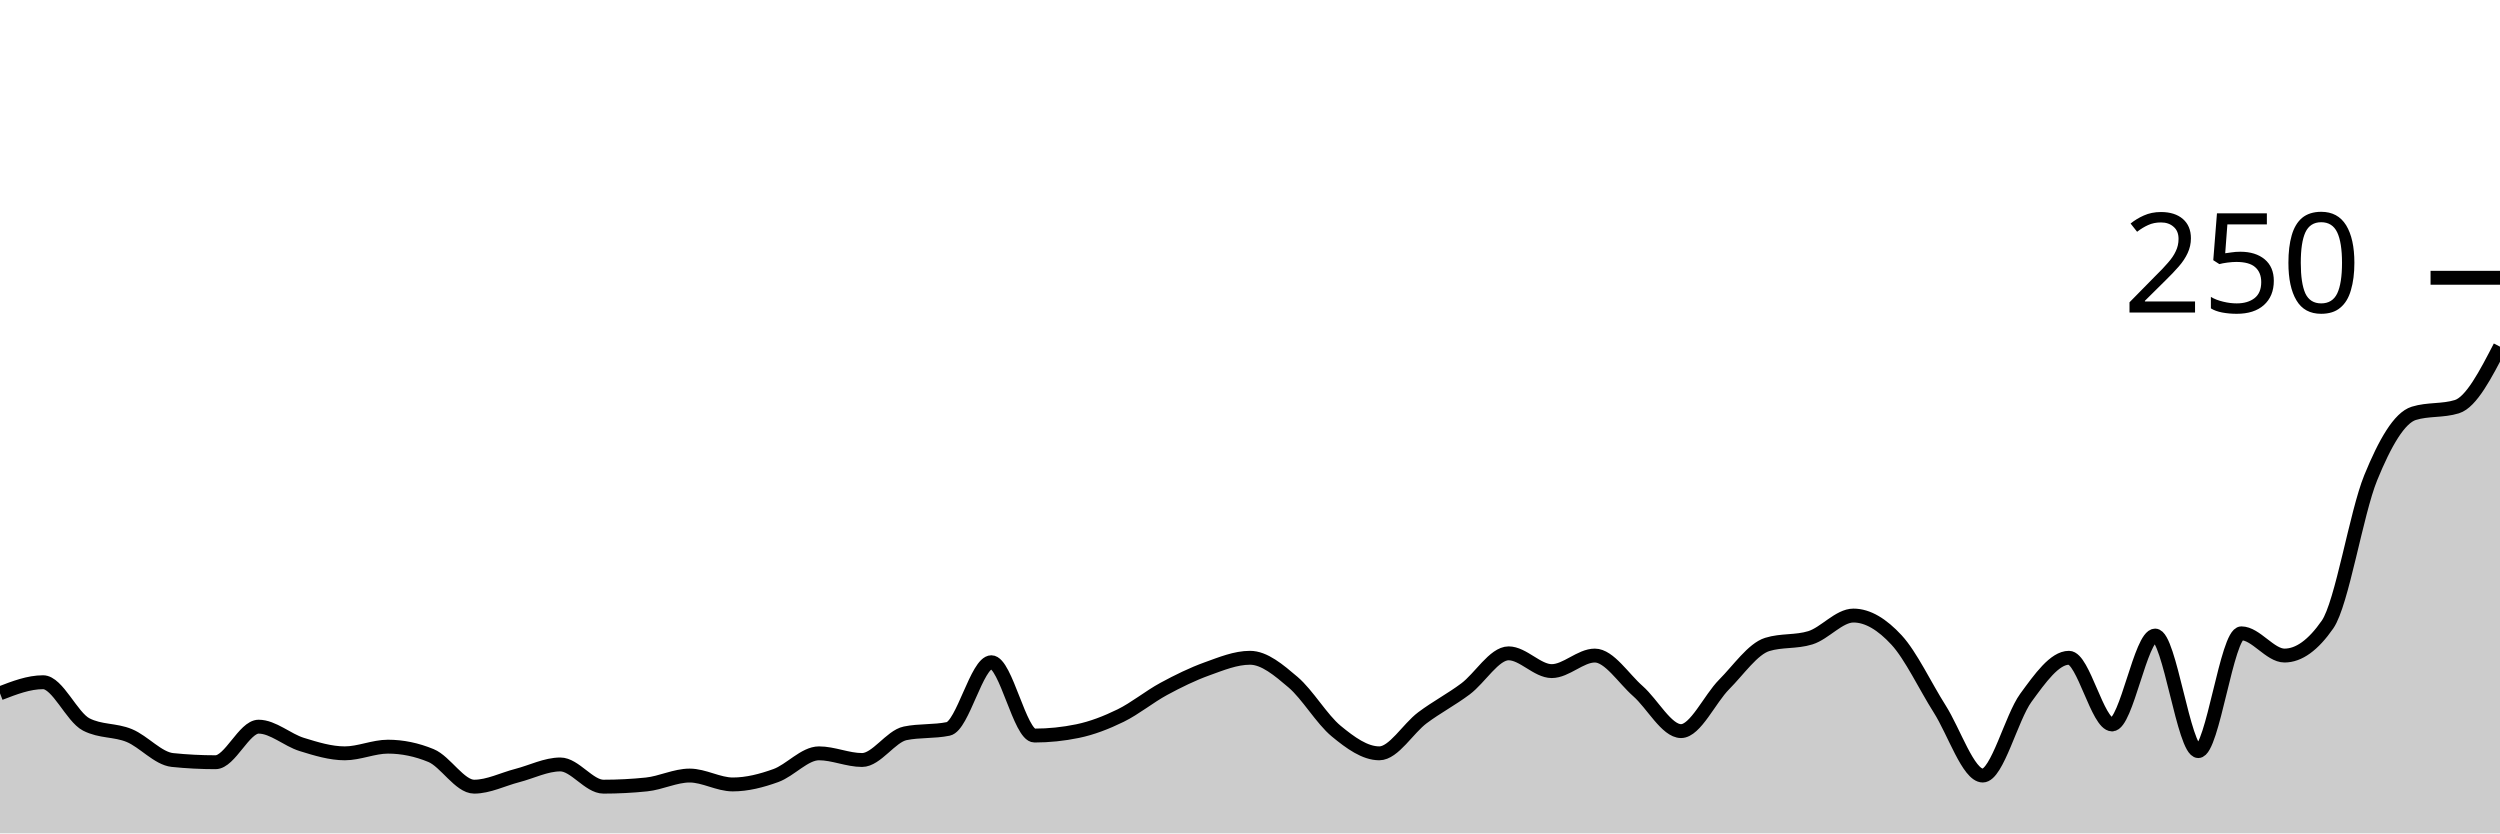
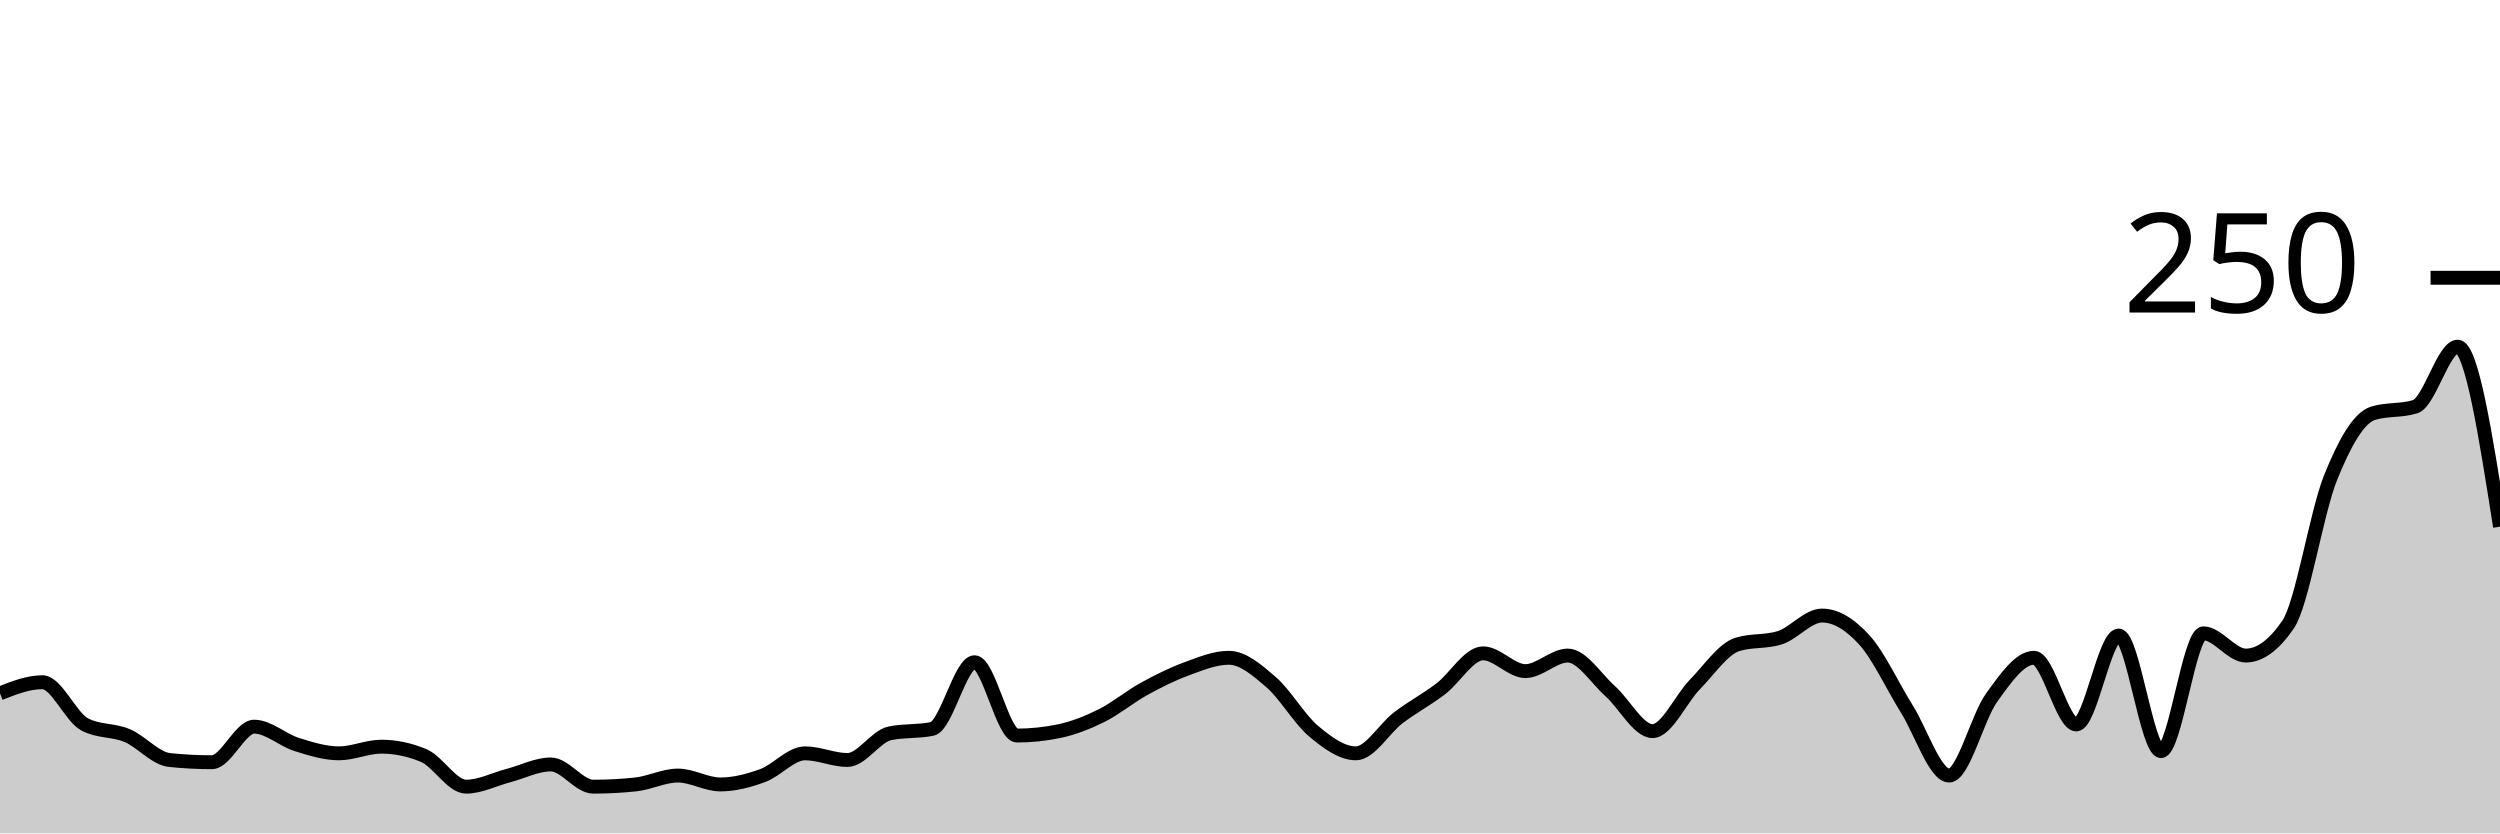
<svg xmlns="http://www.w3.org/2000/svg" viewBox="0 0 180 60">
  <g transform="translate(0,20)">
-     <path class="area" fill="rgba(0, 0, 0, 0.2)" d="M0,29.92C1.034,29.52,2.069,29.12,3.103,29.12C4.138,29.12,5.172,31.627,6.207,32.16C7.241,32.693,8.276,32.533,9.31,32.96C10.345,33.387,11.379,34.613,12.414,34.72C13.448,34.827,14.483,34.88,15.517,34.88C16.552,34.88,17.586,32.32,18.621,32.32C19.655,32.32,20.69,33.28,21.724,33.6C22.759,33.92,23.793,34.24,24.828,34.24C25.862,34.24,26.897,33.76,27.931,33.76C28.966,33.76,30,33.973,31.034,34.4C32.069,34.827,33.103,36.64,34.138,36.64C35.172,36.64,36.207,36.107,37.241,35.84C38.276,35.573,39.31,35.04,40.345,35.04C41.379,35.04,42.414,36.64,43.448,36.64C44.483,36.64,45.517,36.587,46.552,36.48C47.586,36.373,48.621,35.84,49.655,35.84C50.69,35.84,51.724,36.48,52.759,36.48C53.793,36.48,54.828,36.213,55.862,35.84C56.897,35.467,57.931,34.24,58.966,34.24C60,34.24,61.034,34.72,62.069,34.72C63.103,34.72,64.138,33.013,65.172,32.8C66.207,32.587,67.241,32.693,68.276,32.48C69.31,32.267,70.345,27.68,71.379,27.68C72.414,27.68,73.448,32.96,74.483,32.96C75.517,32.96,76.552,32.853,77.586,32.64C78.621,32.427,79.655,32.027,80.69,31.52C81.724,31.013,82.759,30.16,83.793,29.6C84.828,29.04,85.862,28.533,86.897,28.16C87.931,27.787,88.966,27.36,90,27.36C91.034,27.36,92.069,28.24,93.103,29.12C94.138,30,95.172,31.787,96.207,32.64C97.241,33.493,98.276,34.24,99.31,34.24C100.345,34.24,101.379,32.453,102.414,31.68C103.448,30.907,104.483,30.373,105.517,29.6C106.552,28.827,107.586,27.04,108.621,27.04C109.655,27.04,110.69,28.32,111.724,28.32C112.759,28.32,113.793,27.2,114.828,27.2C115.862,27.2,116.897,28.853,117.931,29.76C118.966,30.667,120,32.64,121.034,32.64C122.069,32.64,123.103,30.32,124.138,29.28C125.172,28.24,126.207,26.72,127.241,26.4C128.276,26.08,129.31,26.24,130.345,25.92C131.379,25.6,132.414,24.32,133.448,24.32C134.483,24.32,135.517,24.96,136.552,26.08C137.586,27.2,138.621,29.413,139.655,31.04C140.69,32.667,141.724,35.84,142.759,35.84C143.793,35.84,144.828,31.653,145.862,30.24C146.897,28.827,147.931,27.36,148.966,27.36C150,27.36,151.034,32.16,152.069,32.16C153.103,32.16,154.138,25.76,155.172,25.76C156.207,25.76,157.241,34.08,158.276,34.08C159.31,34.08,160.345,25.6,161.379,25.6C162.414,25.6,163.448,27.2,164.483,27.2C165.517,27.2,166.552,26.453,167.586,24.96C168.621,23.467,169.655,16.933,170.69,14.4C171.724,11.867,172.759,10.08,173.793,9.76C174.828,9.44,175.862,9.6,176.897,9.28C177.931,8.96,178.966,6.96,180,4.96L180,40C178.966,40,177.931,40,176.897,40C175.862,40,174.828,40,173.793,40C172.759,40,171.724,40,170.69,40C169.655,40,168.621,40,167.586,40C166.552,40,165.517,40,164.483,40C163.448,40,162.414,40,161.379,40C160.345,40,159.31,40,158.276,40C157.241,40,156.207,40,155.172,40C154.138,40,153.103,40,152.069,40C151.034,40,150,40,148.966,40C147.931,40,146.897,40,145.862,40C144.828,40,143.793,40,142.759,40C141.724,40,140.69,40,139.655,40C138.621,40,137.586,40,136.552,40C135.517,40,134.483,40,133.448,40C132.414,40,131.379,40,130.345,40C129.31,40,128.276,40,127.241,40C126.207,40,125.172,40,124.138,40C123.103,40,122.069,40,121.034,40C120,40,118.966,40,117.931,40C116.897,40,115.862,40,114.828,40C113.793,40,112.759,40,111.724,40C110.69,40,109.655,40,108.621,40C107.586,40,106.552,40,105.517,40C104.483,40,103.448,40,102.414,40C101.379,40,100.345,40,99.31,40C98.276,40,97.241,40,96.207,40C95.172,40,94.138,40,93.103,40C92.069,40,91.034,40,90,40C88.966,40,87.931,40,86.897,40C85.862,40,84.828,40,83.793,40C82.759,40,81.724,40,80.69,40C79.655,40,78.621,40,77.586,40C76.552,40,75.517,40,74.483,40C73.448,40,72.414,40,71.379,40C70.345,40,69.31,40,68.276,40C67.241,40,66.207,40,65.172,40C64.138,40,63.103,40,62.069,40C61.034,40,60,40,58.966,40C57.931,40,56.897,40,55.862,40C54.828,40,53.793,40,52.759,40C51.724,40,50.69,40,49.655,40C48.621,40,47.586,40,46.552,40C45.517,40,44.483,40,43.448,40C42.414,40,41.379,40,40.345,40C39.31,40,38.276,40,37.241,40C36.207,40,35.172,40,34.138,40C33.103,40,32.069,40,31.034,40C30,40,28.966,40,27.931,40C26.897,40,25.862,40,24.828,40C23.793,40,22.759,40,21.724,40C20.69,40,19.655,40,18.621,40C17.586,40,16.552,40,15.517,40C14.483,40,13.448,40,12.414,40C11.379,40,10.345,40,9.31,40C8.276,40,7.241,40,6.207,40C5.172,40,4.138,40,3.103,40C2.069,40,1.034,40,0,40Z" />
-     <path class="line" stroke="black" fill="none" d="M0,29.92C1.034,29.52,2.069,29.12,3.103,29.12C4.138,29.12,5.172,31.627,6.207,32.16C7.241,32.693,8.276,32.533,9.31,32.96C10.345,33.387,11.379,34.613,12.414,34.72C13.448,34.827,14.483,34.88,15.517,34.88C16.552,34.88,17.586,32.32,18.621,32.32C19.655,32.32,20.69,33.28,21.724,33.6C22.759,33.92,23.793,34.24,24.828,34.24C25.862,34.24,26.897,33.76,27.931,33.76C28.966,33.76,30,33.973,31.034,34.4C32.069,34.827,33.103,36.64,34.138,36.64C35.172,36.64,36.207,36.107,37.241,35.84C38.276,35.573,39.31,35.04,40.345,35.04C41.379,35.04,42.414,36.64,43.448,36.64C44.483,36.64,45.517,36.587,46.552,36.48C47.586,36.373,48.621,35.84,49.655,35.84C50.69,35.84,51.724,36.48,52.759,36.48C53.793,36.48,54.828,36.213,55.862,35.84C56.897,35.467,57.931,34.24,58.966,34.24C60,34.24,61.034,34.72,62.069,34.72C63.103,34.72,64.138,33.013,65.172,32.8C66.207,32.587,67.241,32.693,68.276,32.48C69.31,32.267,70.345,27.68,71.379,27.68C72.414,27.68,73.448,32.96,74.483,32.96C75.517,32.96,76.552,32.853,77.586,32.64C78.621,32.427,79.655,32.027,80.69,31.52C81.724,31.013,82.759,30.16,83.793,29.6C84.828,29.04,85.862,28.533,86.897,28.16C87.931,27.787,88.966,27.36,90,27.36C91.034,27.36,92.069,28.24,93.103,29.12C94.138,30,95.172,31.787,96.207,32.64C97.241,33.493,98.276,34.24,99.31,34.24C100.345,34.24,101.379,32.453,102.414,31.68C103.448,30.907,104.483,30.373,105.517,29.6C106.552,28.827,107.586,27.04,108.621,27.04C109.655,27.04,110.69,28.32,111.724,28.32C112.759,28.32,113.793,27.2,114.828,27.2C115.862,27.2,116.897,28.853,117.931,29.76C118.966,30.667,120,32.64,121.034,32.64C122.069,32.64,123.103,30.32,124.138,29.28C125.172,28.24,126.207,26.72,127.241,26.4C128.276,26.08,129.31,26.24,130.345,25.92C131.379,25.6,132.414,24.32,133.448,24.32C134.483,24.32,135.517,24.96,136.552,26.08C137.586,27.2,138.621,29.413,139.655,31.04C140.69,32.667,141.724,35.84,142.759,35.84C143.793,35.84,144.828,31.653,145.862,30.24C146.897,28.827,147.931,27.36,148.966,27.36C150,27.36,151.034,32.16,152.069,32.16C153.103,32.16,154.138,25.76,155.172,25.76C156.207,25.76,157.241,34.08,158.276,34.08C159.31,34.08,160.345,25.6,161.379,25.6C162.414,25.6,163.448,27.2,164.483,27.2C165.517,27.2,166.552,26.453,167.586,24.96C168.621,23.467,169.655,16.933,170.69,14.4C171.724,11.867,172.759,10.08,173.793,9.76C174.828,9.44,175.862,9.6,176.897,9.28C177.931,8.96,178.966,6.96,180,4.96" />
+     <path class="area" fill="rgba(0, 0, 0, 0.2)" d="M0,29.92C1.017,29.52,2.034,29.12,3.051,29.12C4.068,29.12,5.085,31.627,6.102,32.16C7.119,32.693,8.136,32.533,9.153,32.96C10.169,33.387,11.186,34.613,12.203,34.72C13.22,34.827,14.237,34.88,15.254,34.88C16.271,34.88,17.288,32.32,18.305,32.32C19.322,32.32,20.339,33.28,21.356,33.6C22.373,33.92,23.39,34.24,24.407,34.24C25.424,34.24,26.441,33.76,27.458,33.76C28.475,33.76,29.492,33.973,30.508,34.4C31.525,34.827,32.542,36.64,33.559,36.64C34.576,36.64,35.593,36.107,36.61,35.84C37.627,35.573,38.644,35.04,39.661,35.04C40.678,35.04,41.695,36.64,42.712,36.64C43.729,36.64,44.746,36.587,45.763,36.48C46.78,36.373,47.797,35.84,48.814,35.84C49.831,35.84,50.847,36.48,51.864,36.48C52.881,36.48,53.898,36.213,54.915,35.84C55.932,35.467,56.949,34.24,57.966,34.24C58.983,34.24,60,34.72,61.017,34.72C62.034,34.72,63.051,33.013,64.068,32.8C65.085,32.587,66.102,32.693,67.119,32.48C68.136,32.267,69.153,27.68,70.169,27.68C71.186,27.68,72.203,32.96,73.22,32.96C74.237,32.96,75.254,32.853,76.271,32.64C77.288,32.427,78.305,32.027,79.322,31.52C80.339,31.013,81.356,30.16,82.373,29.6C83.39,29.04,84.407,28.533,85.424,28.16C86.441,27.787,87.458,27.36,88.475,27.36C89.492,27.36,90.508,28.24,91.525,29.12C92.542,30,93.559,31.787,94.576,32.64C95.593,33.493,96.61,34.24,97.627,34.24C98.644,34.24,99.661,32.453,100.678,31.68C101.695,30.907,102.712,30.373,103.729,29.6C104.746,28.827,105.763,27.04,106.78,27.04C107.797,27.04,108.814,28.32,109.831,28.32C110.847,28.32,111.864,27.2,112.881,27.2C113.898,27.2,114.915,28.853,115.932,29.76C116.949,30.667,117.966,32.64,118.983,32.64C120,32.64,121.017,30.32,122.034,29.28C123.051,28.24,124.068,26.72,125.085,26.4C126.102,26.08,127.119,26.24,128.136,25.92C129.153,25.6,130.169,24.32,131.186,24.32C132.203,24.32,133.22,24.96,134.237,26.08C135.254,27.2,136.271,29.413,137.288,31.04C138.305,32.667,139.322,35.84,140.339,35.84C141.356,35.84,142.373,31.653,143.39,30.24C144.407,28.827,145.424,27.36,146.441,27.36C147.458,27.36,148.475,32.16,149.492,32.16C150.508,32.16,151.525,25.76,152.542,25.76C153.559,25.76,154.576,34.08,155.593,34.08C156.61,34.08,157.627,25.6,158.644,25.6C159.661,25.6,160.678,27.2,161.695,27.2C162.712,27.2,163.729,26.453,164.746,24.96C165.763,23.467,166.78,16.933,167.797,14.4C168.814,11.867,169.831,10.08,170.847,9.76C171.864,9.44,172.881,9.6,173.898,9.28C174.915,8.96,175.932,4.96,176.949,4.96C177.966,4.96,178.983,11.44,180,17.92L180,40C178.983,40,177.966,40,176.949,40C175.932,40,174.915,40,173.898,40C172.881,40,171.864,40,170.847,40C169.831,40,168.814,40,167.797,40C166.78,40,165.763,40,164.746,40C163.729,40,162.712,40,161.695,40C160.678,40,159.661,40,158.644,40C157.627,40,156.61,40,155.593,40C154.576,40,153.559,40,152.542,40C151.525,40,150.508,40,149.492,40C148.475,40,147.458,40,146.441,40C145.424,40,144.407,40,143.39,40C142.373,40,141.356,40,140.339,40C139.322,40,138.305,40,137.288,40C136.271,40,135.254,40,134.237,40C133.22,40,132.203,40,131.186,40C130.169,40,129.153,40,128.136,40C127.119,40,126.102,40,125.085,40C124.068,40,123.051,40,122.034,40C121.017,40,120,40,118.983,40C117.966,40,116.949,40,115.932,40C114.915,40,113.898,40,112.881,40C111.864,40,110.847,40,109.831,40C108.814,40,107.797,40,106.78,40C105.763,40,104.746,40,103.729,40C102.712,40,101.695,40,100.678,40C99.661,40,98.644,40,97.627,40C96.61,40,95.593,40,94.576,40C93.559,40,92.542,40,91.525,40C90.508,40,89.492,40,88.475,40C87.458,40,86.441,40,85.424,40C84.407,40,83.39,40,82.373,40C81.356,40,80.339,40,79.322,40C78.305,40,77.288,40,76.271,40C75.254,40,74.237,40,73.22,40C72.203,40,71.186,40,70.169,40C69.153,40,68.136,40,67.119,40C66.102,40,65.085,40,64.068,40C63.051,40,62.034,40,61.017,40C60,40,58.983,40,57.966,40C56.949,40,55.932,40,54.915,40C53.898,40,52.881,40,51.864,40C50.847,40,49.831,40,48.814,40C47.797,40,46.78,40,45.763,40C44.746,40,43.729,40,42.712,40C41.695,40,40.678,40,39.661,40C38.644,40,37.627,40,36.61,40C35.593,40,34.576,40,33.559,40C32.542,40,31.525,40,30.508,40C29.492,40,28.475,40,27.458,40C26.441,40,25.424,40,24.407,40C23.39,40,22.373,40,21.356,40C20.339,40,19.322,40,18.305,40C17.288,40,16.271,40,15.254,40C14.237,40,13.22,40,12.203,40C11.186,40,10.169,40,9.153,40C8.136,40,7.119,40,6.102,40C5.085,40,4.068,40,3.051,40C2.034,40,1.017,40,0,40Z" />
+     <path class="line" stroke="black" fill="none" d="M0,29.92C1.017,29.52,2.034,29.12,3.051,29.12C4.068,29.12,5.085,31.627,6.102,32.16C7.119,32.693,8.136,32.533,9.153,32.96C10.169,33.387,11.186,34.613,12.203,34.72C13.22,34.827,14.237,34.88,15.254,34.88C16.271,34.88,17.288,32.32,18.305,32.32C19.322,32.32,20.339,33.28,21.356,33.6C22.373,33.92,23.39,34.24,24.407,34.24C25.424,34.24,26.441,33.76,27.458,33.76C28.475,33.76,29.492,33.973,30.508,34.4C31.525,34.827,32.542,36.64,33.559,36.64C34.576,36.64,35.593,36.107,36.61,35.84C37.627,35.573,38.644,35.04,39.661,35.04C40.678,35.04,41.695,36.64,42.712,36.64C43.729,36.64,44.746,36.587,45.763,36.48C46.78,36.373,47.797,35.84,48.814,35.84C49.831,35.84,50.847,36.48,51.864,36.48C52.881,36.48,53.898,36.213,54.915,35.84C55.932,35.467,56.949,34.24,57.966,34.24C58.983,34.24,60,34.72,61.017,34.72C62.034,34.72,63.051,33.013,64.068,32.8C65.085,32.587,66.102,32.693,67.119,32.48C68.136,32.267,69.153,27.68,70.169,27.68C71.186,27.68,72.203,32.96,73.22,32.96C74.237,32.96,75.254,32.853,76.271,32.64C77.288,32.427,78.305,32.027,79.322,31.52C80.339,31.013,81.356,30.16,82.373,29.6C83.39,29.04,84.407,28.533,85.424,28.16C86.441,27.787,87.458,27.36,88.475,27.36C89.492,27.36,90.508,28.24,91.525,29.12C92.542,30,93.559,31.787,94.576,32.64C95.593,33.493,96.61,34.24,97.627,34.24C98.644,34.24,99.661,32.453,100.678,31.68C101.695,30.907,102.712,30.373,103.729,29.6C104.746,28.827,105.763,27.04,106.78,27.04C107.797,27.04,108.814,28.32,109.831,28.32C110.847,28.32,111.864,27.2,112.881,27.2C113.898,27.2,114.915,28.853,115.932,29.76C116.949,30.667,117.966,32.64,118.983,32.64C120,32.64,121.017,30.32,122.034,29.28C123.051,28.24,124.068,26.72,125.085,26.4C126.102,26.08,127.119,26.24,128.136,25.92C129.153,25.6,130.169,24.32,131.186,24.32C132.203,24.32,133.22,24.96,134.237,26.08C135.254,27.2,136.271,29.413,137.288,31.04C138.305,32.667,139.322,35.84,140.339,35.84C141.356,35.84,142.373,31.653,143.39,30.24C144.407,28.827,145.424,27.36,146.441,27.36C147.458,27.36,148.475,32.16,149.492,32.16C150.508,32.16,151.525,25.76,152.542,25.76C153.559,25.76,154.576,34.08,155.593,34.08C156.61,34.08,157.627,25.6,158.644,25.6C159.661,25.6,160.678,27.2,161.695,27.2C162.712,27.2,163.729,26.453,164.746,24.96C165.763,23.467,166.78,16.933,167.797,14.4C168.814,11.867,169.831,10.08,170.847,9.76C171.864,9.44,172.881,9.6,173.898,9.28C174.915,8.96,175.932,4.96,176.949,4.96C177.966,4.96,178.983,11.44,180,17.92" />
    <path class="axis-ceiling" stroke-width="1" stroke="black" fill="none" d="M175,0L180,0" />
    <text class="axis-ceiling-label" font-family="sans-serif" text-anchor="end" font-size="10px" x="170" y="2.5">250</text>
  </g>
</svg>
